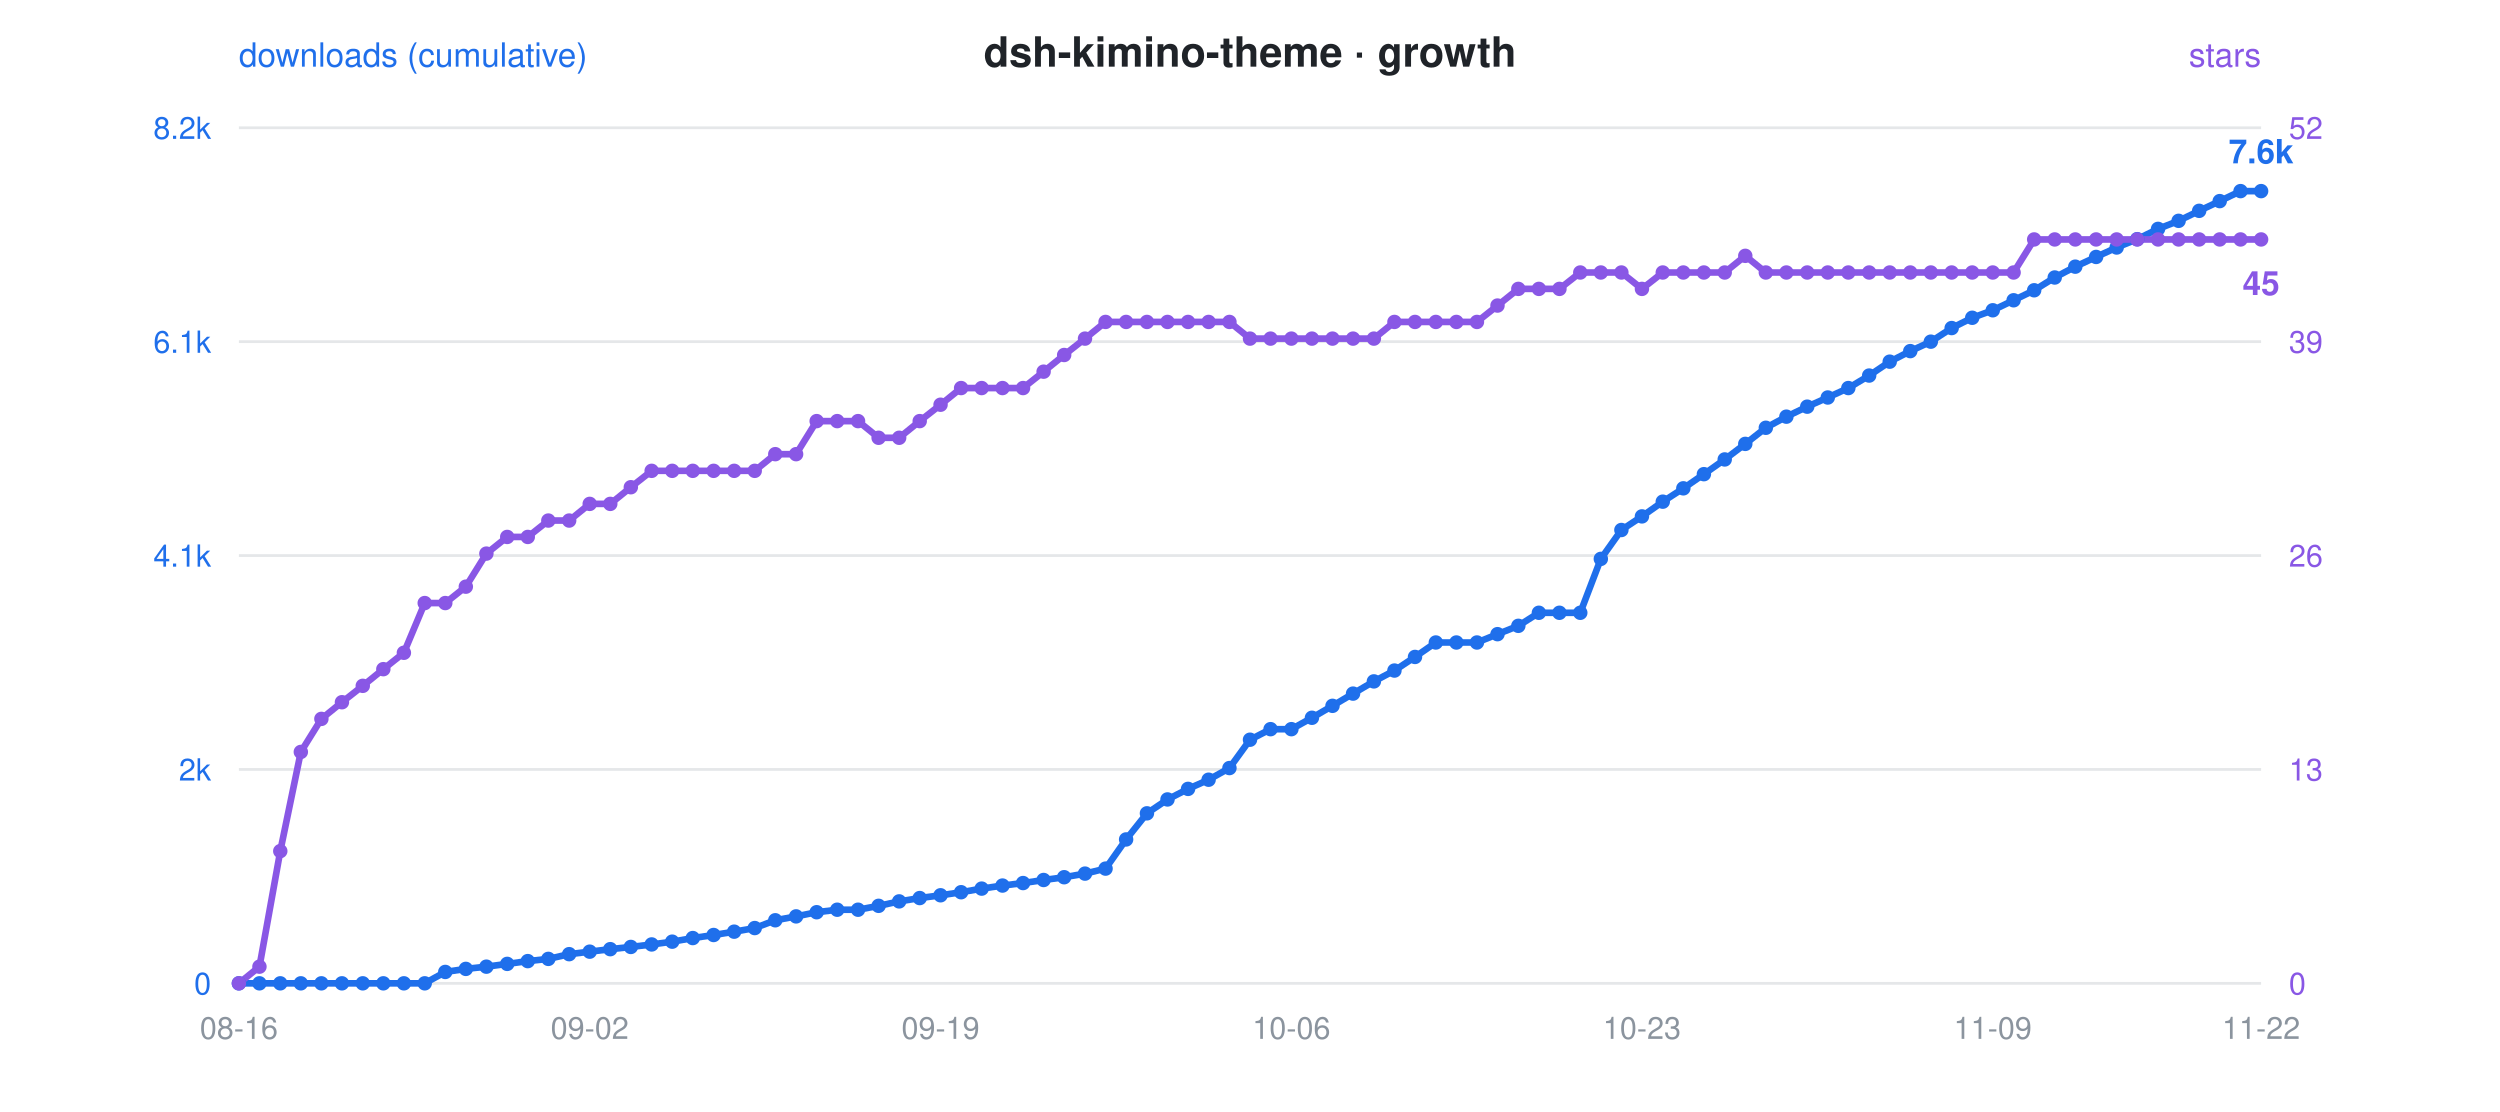
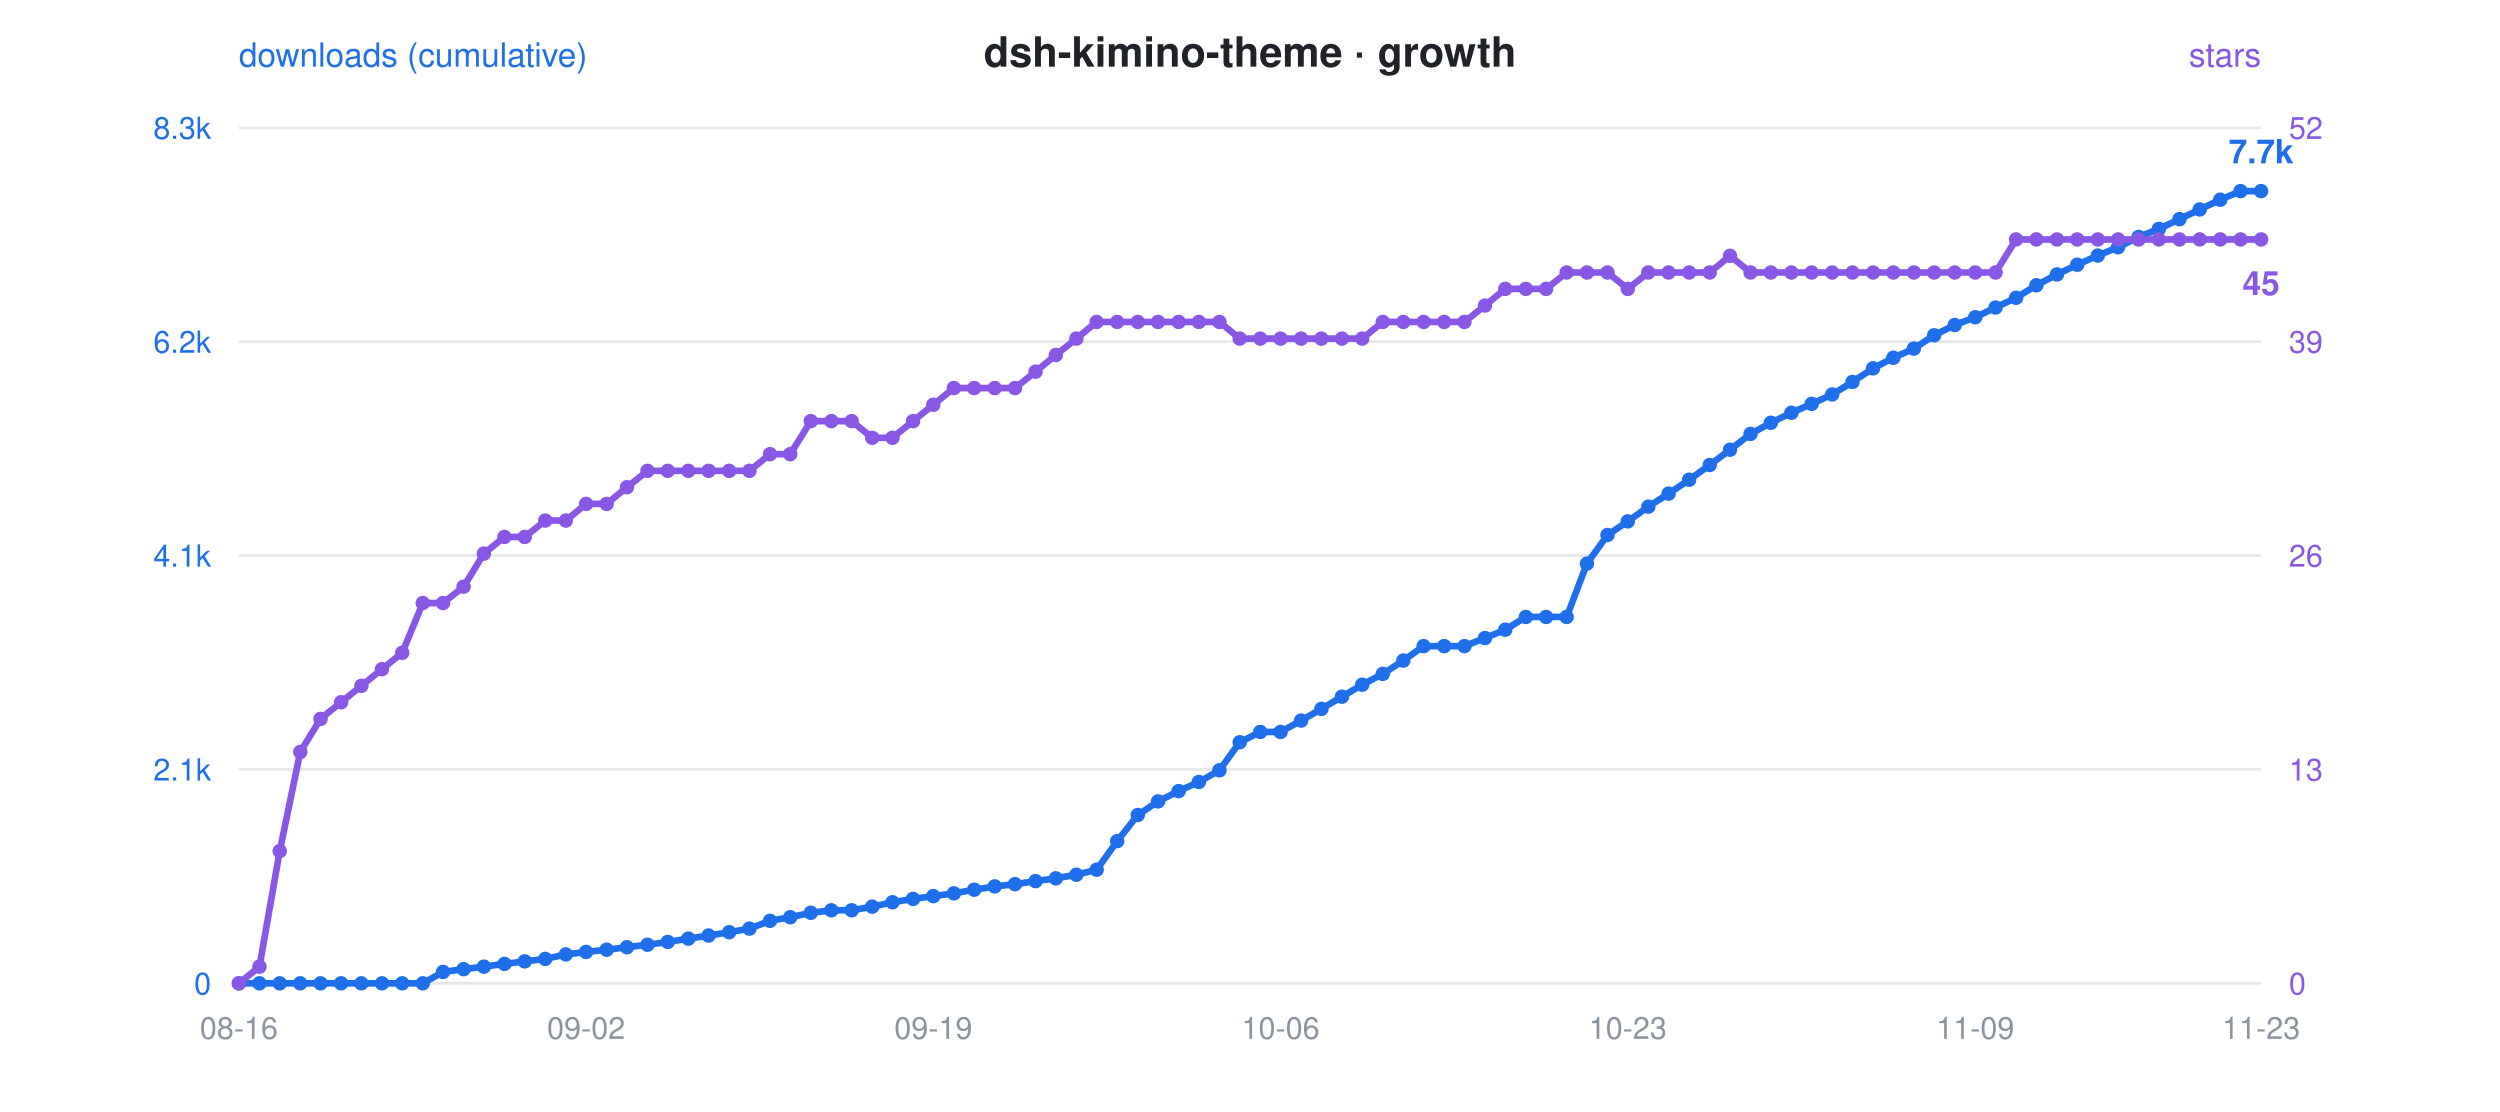
<svg xmlns="http://www.w3.org/2000/svg" viewBox="0 0 900 400" font-family="-apple-system,Segoe UI,Helvetica,Arial,sans-serif">
  <rect width="900" height="400" fill="rgba(0,0,0,0)" rx="12" />
  <text x="450" y="24" text-anchor="middle" font-size="15" font-weight="600" fill="#1f2328">dsh-kimino-theme · growth</text>
  <circle cx="300" cy="24" r="0" />
  <text x="86" y="24" font-size="12" fill="#1f6feb">downloads (cumulative)</text>
  <text x="814" y="24" text-anchor="end" font-size="12" fill="#8957e5">stars</text>
  <line x1="86" y1="46" x2="814" y2="46" stroke="#8b949e" stroke-opacity="0.22" stroke-width="1" />
-   <text x="76" y="50" text-anchor="end" font-size="11" fill="#1f6feb">8.2k</text>
+   <text x="76" y="50" text-anchor="end" font-size="11" fill="#1f6feb">8.3k</text>
  <text x="824" y="50" text-anchor="start" font-size="11" fill="#8957e5">52</text>
  <line x1="86" y1="123" x2="814" y2="123" stroke="#8b949e" stroke-opacity="0.22" stroke-width="1" />
-   <text x="76" y="127" text-anchor="end" font-size="11" fill="#1f6feb">6.1k</text>
+   <text x="76" y="127" text-anchor="end" font-size="11" fill="#1f6feb">6.2k</text>
  <text x="824" y="127" text-anchor="start" font-size="11" fill="#8957e5">39</text>
  <line x1="86" y1="200" x2="814" y2="200" stroke="#8b949e" stroke-opacity="0.22" stroke-width="1" />
  <text x="76" y="204" text-anchor="end" font-size="11" fill="#1f6feb">4.1k</text>
  <text x="824" y="204" text-anchor="start" font-size="11" fill="#8957e5">26</text>
  <line x1="86" y1="277" x2="814" y2="277" stroke="#8b949e" stroke-opacity="0.22" stroke-width="1" />
-   <text x="76" y="281" text-anchor="end" font-size="11" fill="#1f6feb">2k</text>
+   <text x="76" y="281" text-anchor="end" font-size="11" fill="#1f6feb">2.1k</text>
  <text x="824" y="281" text-anchor="start" font-size="11" fill="#8957e5">13</text>
  <line x1="86" y1="354" x2="814" y2="354" stroke="#8b949e" stroke-opacity="0.22" stroke-width="1" />
  <text x="76" y="358" text-anchor="end" font-size="11" fill="#1f6feb">0</text>
  <text x="824" y="358" text-anchor="start" font-size="11" fill="#8957e5">0</text>
  <text x="86.0" y="374" text-anchor="middle" font-size="11" fill="#8b949e">08-16</text>
-   <text x="212.3" y="374" text-anchor="middle" font-size="11" fill="#8b949e">09-02</text>
-   <text x="338.6" y="374" text-anchor="middle" font-size="11" fill="#8b949e">09-19</text>
-   <text x="464.9" y="374" text-anchor="middle" font-size="11" fill="#8b949e">10-06</text>
-   <text x="591.1" y="374" text-anchor="middle" font-size="11" fill="#8b949e">10-23</text>
-   <text x="717.4" y="374" text-anchor="middle" font-size="11" fill="#8b949e">11-09</text>
-   <text x="814.0" y="374" text-anchor="middle" font-size="11" fill="#8b949e">11-22</text>
-   <polyline points="86.0,354.0 93.4,354.0 100.9,354.0 108.3,354.0 115.7,354.0 123.1,354.0 130.6,354.0 138.0,354.0 145.4,354.0 152.9,354.0 160.3,349.9 167.7,348.8 175.1,348.0 182.6,347.0 190.0,346.0 197.4,345.2 204.9,343.5 212.3,342.6 219.7,341.7 227.1,340.9 234.6,340.0 242.0,339.0 249.4,337.7 256.9,336.6 264.3,335.4 271.7,334.1 279.1,331.3 286.6,329.9 294.0,328.4 301.4,327.5 308.9,327.5 316.3,326.1 323.7,324.5 331.1,323.3 338.6,322.3 346.0,321.2 353.4,319.9 360.9,318.8 368.3,317.9 375.7,316.8 383.1,315.8 390.6,314.5 398.0,312.7 405.4,302.2 412.9,292.8 420.3,287.8 427.7,284.0 435.1,280.7 442.6,276.5 450.0,266.3 457.4,262.5 464.9,262.5 472.3,258.4 479.7,254.1 487.1,249.7 494.6,245.3 502.0,241.4 509.4,236.5 516.9,231.3 524.3,231.3 531.7,231.3 539.1,228.3 546.6,225.3 554.0,220.6 561.4,220.6 568.9,220.6 576.3,201.2 583.7,190.8 591.1,185.9 598.6,180.6 606.0,175.8 613.4,170.7 620.9,165.4 628.3,159.8 635.7,154.0 643.1,150.0 650.6,146.4 658.0,143.1 665.4,139.7 672.9,135.2 680.3,130.2 687.7,126.4 695.1,123.0 702.6,118.1 710.0,114.4 717.4,111.7 724.9,108.1 732.3,104.5 739.7,99.9 747.1,96.0 754.6,92.5 762.0,89.1 769.4,86.1 776.9,82.4 784.3,79.5 791.7,75.9 799.1,72.4 806.6,68.8 814.0,68.8" fill="none" stroke="#1f6feb" stroke-width="2.4" stroke-linejoin="round" stroke-linecap="round" />
-   <polyline points="86.0,354.0 93.4,348.0 100.9,306.4 108.3,270.7 115.7,258.8 123.1,252.8 130.6,246.9 138.0,240.9 145.4,235.0 152.9,217.1 160.3,217.1 167.7,211.2 175.1,199.3 182.6,193.3 190.0,193.3 197.4,187.4 204.9,187.4 212.3,181.4 219.7,181.4 227.1,175.4 234.6,169.5 242.0,169.5 249.4,169.5 256.9,169.5 264.3,169.5 271.7,169.5 279.1,163.5 286.6,163.5 294.0,151.6 301.4,151.6 308.9,151.6 316.3,157.6 323.7,157.6 331.1,151.6 338.6,145.7 346.0,139.7 353.4,139.7 360.9,139.7 368.3,139.7 375.7,133.8 383.1,127.8 390.6,121.9 398.0,115.9 405.4,115.9 412.9,115.9 420.3,115.9 427.7,115.9 435.1,115.9 442.6,115.9 450.0,121.9 457.4,121.9 464.9,121.9 472.3,121.9 479.7,121.9 487.1,121.9 494.6,121.9 502.0,115.9 509.4,115.9 516.9,115.9 524.3,115.9 531.7,115.9 539.1,110.0 546.6,104.0 554.0,104.0 561.4,104.0 568.9,98.1 576.3,98.1 583.7,98.1 591.1,104.0 598.6,98.1 606.0,98.1 613.4,98.1 620.9,98.1 628.3,92.1 635.7,98.1 643.1,98.1 650.6,98.1 658.0,98.1 665.4,98.1 672.9,98.1 680.3,98.1 687.7,98.1 695.1,98.1 702.6,98.1 710.0,98.1 717.4,98.1 724.9,98.1 732.3,86.2 739.7,86.2 747.1,86.2 754.6,86.2 762.0,86.2 769.4,86.2 776.9,86.2 784.3,86.2 791.7,86.2 799.1,86.2 806.6,86.2 814.0,86.2" fill="none" stroke="#8957e5" stroke-width="2.4" stroke-linejoin="round" stroke-linecap="round" stroke-dasharray="1 0" />
+   <text x="211.0" y="374" text-anchor="middle" font-size="11" fill="#8b949e">09-02</text>
+   <text x="336.0" y="374" text-anchor="middle" font-size="11" fill="#8b949e">09-19</text>
+   <text x="461.0" y="374" text-anchor="middle" font-size="11" fill="#8b949e">10-06</text>
+   <text x="586.0" y="374" text-anchor="middle" font-size="11" fill="#8b949e">10-23</text>
+   <text x="711.1" y="374" text-anchor="middle" font-size="11" fill="#8b949e">11-09</text>
+   <text x="814.0" y="374" text-anchor="middle" font-size="11" fill="#8b949e">11-23</text>
+   <polyline points="86.0,354.0 93.4,354.0 100.7,354.0 108.1,354.0 115.4,354.0 122.8,354.0 130.1,354.0 137.5,354.0 144.8,354.0 152.2,354.0 159.5,349.9 166.9,348.9 174.2,348.0 181.6,347.0 188.9,346.1 196.3,345.2 203.7,343.6 211.0,342.7 218.4,341.9 225.7,341.0 233.1,340.1 240.4,339.1 247.8,337.9 255.1,336.8 262.5,335.6 269.8,334.3 277.2,331.5 284.5,330.2 291.9,328.6 299.3,327.7 306.6,327.7 314.0,326.4 321.3,324.8 328.7,323.6 336.0,322.6 343.4,321.6 350.7,320.3 358.1,319.1 365.4,318.3 372.8,317.2 380.1,316.2 387.5,314.9 394.8,313.1 402.2,302.8 409.6,293.4 416.9,288.5 424.3,284.8 431.6,281.5 439.0,277.3 446.3,267.2 453.7,263.5 461.0,263.5 468.4,259.4 475.7,255.2 483.1,250.8 490.4,246.5 497.8,242.6 505.2,237.8 512.5,232.6 519.9,232.6 527.2,232.6 534.6,229.7 541.9,226.7 549.3,222.1 556.6,222.1 564.0,222.1 571.3,202.9 578.7,192.6 586.0,187.7 593.4,182.4 600.7,177.7 608.1,172.7 615.5,167.4 622.8,161.9 630.2,156.2 637.5,152.2 644.9,148.6 652.2,145.4 659.6,142.0 666.9,137.5 674.3,132.6 681.6,128.8 689.0,125.5 696.3,120.7 703.7,117.0 711.1,114.2 718.4,110.7 725.8,107.2 733.1,102.7 740.5,98.8 747.8,95.3 755.2,92.0 762.5,89.0 769.9,85.3 777.2,82.4 784.6,78.9 791.9,75.4 799.3,71.9 806.6,68.8 814.0,68.8" fill="none" stroke="#1f6feb" stroke-width="2.4" stroke-linejoin="round" stroke-linecap="round" />
+   <polyline points="86.0,354.0 93.4,348.0 100.7,306.4 108.1,270.7 115.4,258.8 122.8,252.8 130.1,246.9 137.5,240.9 144.8,235.0 152.2,217.1 159.5,217.1 166.9,211.2 174.2,199.3 181.6,193.3 188.9,193.3 196.3,187.4 203.7,187.4 211.0,181.4 218.4,181.4 225.7,175.4 233.1,169.5 240.4,169.5 247.8,169.5 255.1,169.5 262.5,169.5 269.8,169.5 277.2,163.5 284.5,163.5 291.9,151.6 299.3,151.6 306.6,151.6 314.0,157.6 321.3,157.6 328.7,151.6 336.0,145.7 343.4,139.7 350.7,139.7 358.1,139.7 365.4,139.7 372.8,133.8 380.1,127.8 387.5,121.9 394.8,115.9 402.2,115.9 409.6,115.9 416.9,115.9 424.3,115.9 431.6,115.9 439.0,115.9 446.3,121.9 453.7,121.9 461.0,121.9 468.4,121.9 475.7,121.9 483.1,121.9 490.4,121.9 497.8,115.9 505.2,115.9 512.5,115.9 519.9,115.9 527.2,115.9 534.6,110.0 541.9,104.0 549.3,104.0 556.6,104.0 564.0,98.1 571.3,98.1 578.7,98.1 586.0,104.0 593.4,98.1 600.7,98.1 608.1,98.1 615.5,98.1 622.8,92.1 630.2,98.1 637.5,98.1 644.9,98.1 652.2,98.1 659.6,98.1 666.9,98.1 674.3,98.1 681.6,98.1 689.0,98.1 696.3,98.1 703.7,98.1 711.1,98.1 718.4,98.1 725.8,86.2 733.1,86.2 740.5,86.2 747.8,86.2 755.2,86.2 762.5,86.2 769.9,86.2 777.2,86.2 784.6,86.2 791.9,86.2 799.3,86.2 806.6,86.2 814.0,86.2" fill="none" stroke="#8957e5" stroke-width="2.4" stroke-linejoin="round" stroke-linecap="round" stroke-dasharray="1 0" />
  <circle cx="86.0" cy="354.0" r="2.6" fill="#1f6feb" />
  <circle cx="86.0" cy="354.0" r="2.6" fill="#8957e5" />
  <circle cx="93.4" cy="354.0" r="2.6" fill="#1f6feb" />
  <circle cx="93.4" cy="348.0" r="2.6" fill="#8957e5" />
-   <circle cx="100.9" cy="354.0" r="2.6" fill="#1f6feb" />
-   <circle cx="100.9" cy="306.4" r="2.6" fill="#8957e5" />
-   <circle cx="108.3" cy="354.0" r="2.6" fill="#1f6feb" />
-   <circle cx="108.3" cy="270.7" r="2.6" fill="#8957e5" />
-   <circle cx="115.7" cy="354.0" r="2.6" fill="#1f6feb" />
-   <circle cx="115.7" cy="258.8" r="2.6" fill="#8957e5" />
-   <circle cx="123.1" cy="354.0" r="2.6" fill="#1f6feb" />
-   <circle cx="123.1" cy="252.8" r="2.6" fill="#8957e5" />
-   <circle cx="130.6" cy="354.0" r="2.6" fill="#1f6feb" />
-   <circle cx="130.6" cy="246.9" r="2.6" fill="#8957e5" />
-   <circle cx="138.0" cy="354.0" r="2.6" fill="#1f6feb" />
-   <circle cx="138.0" cy="240.9" r="2.6" fill="#8957e5" />
-   <circle cx="145.4" cy="354.0" r="2.6" fill="#1f6feb" />
-   <circle cx="145.4" cy="235.0" r="2.6" fill="#8957e5" />
-   <circle cx="152.9" cy="354.0" r="2.6" fill="#1f6feb" />
-   <circle cx="152.9" cy="217.1" r="2.6" fill="#8957e5" />
-   <circle cx="160.3" cy="349.9" r="2.6" fill="#1f6feb" />
-   <circle cx="160.3" cy="217.1" r="2.6" fill="#8957e5" />
-   <circle cx="167.7" cy="348.8" r="2.6" fill="#1f6feb" />
-   <circle cx="167.7" cy="211.2" r="2.6" fill="#8957e5" />
-   <circle cx="175.1" cy="348.0" r="2.6" fill="#1f6feb" />
-   <circle cx="175.1" cy="199.3" r="2.6" fill="#8957e5" />
-   <circle cx="182.6" cy="347.0" r="2.6" fill="#1f6feb" />
-   <circle cx="182.6" cy="193.3" r="2.6" fill="#8957e5" />
-   <circle cx="190.0" cy="346.0" r="2.6" fill="#1f6feb" />
-   <circle cx="190.0" cy="193.3" r="2.6" fill="#8957e5" />
-   <circle cx="197.4" cy="345.2" r="2.6" fill="#1f6feb" />
-   <circle cx="197.4" cy="187.4" r="2.6" fill="#8957e5" />
-   <circle cx="204.9" cy="343.5" r="2.6" fill="#1f6feb" />
-   <circle cx="204.9" cy="187.4" r="2.6" fill="#8957e5" />
-   <circle cx="212.3" cy="342.6" r="2.6" fill="#1f6feb" />
-   <circle cx="212.3" cy="181.4" r="2.6" fill="#8957e5" />
-   <circle cx="219.7" cy="341.7" r="2.6" fill="#1f6feb" />
-   <circle cx="219.7" cy="181.4" r="2.6" fill="#8957e5" />
-   <circle cx="227.1" cy="340.9" r="2.6" fill="#1f6feb" />
-   <circle cx="227.1" cy="175.4" r="2.6" fill="#8957e5" />
-   <circle cx="234.6" cy="340.0" r="2.6" fill="#1f6feb" />
-   <circle cx="234.6" cy="169.5" r="2.6" fill="#8957e5" />
-   <circle cx="242.0" cy="339.0" r="2.6" fill="#1f6feb" />
-   <circle cx="242.0" cy="169.5" r="2.6" fill="#8957e5" />
-   <circle cx="249.4" cy="337.7" r="2.6" fill="#1f6feb" />
-   <circle cx="249.4" cy="169.5" r="2.6" fill="#8957e5" />
-   <circle cx="256.9" cy="336.6" r="2.6" fill="#1f6feb" />
-   <circle cx="256.9" cy="169.5" r="2.6" fill="#8957e5" />
-   <circle cx="264.3" cy="335.4" r="2.6" fill="#1f6feb" />
-   <circle cx="264.3" cy="169.5" r="2.6" fill="#8957e5" />
-   <circle cx="271.7" cy="334.1" r="2.6" fill="#1f6feb" />
-   <circle cx="271.7" cy="169.5" r="2.6" fill="#8957e5" />
-   <circle cx="279.1" cy="331.3" r="2.6" fill="#1f6feb" />
-   <circle cx="279.1" cy="163.5" r="2.6" fill="#8957e5" />
-   <circle cx="286.6" cy="329.9" r="2.6" fill="#1f6feb" />
-   <circle cx="286.6" cy="163.5" r="2.6" fill="#8957e5" />
-   <circle cx="294.0" cy="328.4" r="2.6" fill="#1f6feb" />
-   <circle cx="294.0" cy="151.6" r="2.6" fill="#8957e5" />
-   <circle cx="301.4" cy="327.5" r="2.6" fill="#1f6feb" />
-   <circle cx="301.4" cy="151.6" r="2.6" fill="#8957e5" />
-   <circle cx="308.9" cy="327.5" r="2.6" fill="#1f6feb" />
-   <circle cx="308.9" cy="151.6" r="2.6" fill="#8957e5" />
-   <circle cx="316.3" cy="326.1" r="2.6" fill="#1f6feb" />
-   <circle cx="316.3" cy="157.6" r="2.6" fill="#8957e5" />
-   <circle cx="323.7" cy="324.5" r="2.6" fill="#1f6feb" />
-   <circle cx="323.7" cy="157.6" r="2.6" fill="#8957e5" />
-   <circle cx="331.1" cy="323.3" r="2.6" fill="#1f6feb" />
-   <circle cx="331.1" cy="151.6" r="2.6" fill="#8957e5" />
-   <circle cx="338.6" cy="322.3" r="2.6" fill="#1f6feb" />
-   <circle cx="338.6" cy="145.7" r="2.6" fill="#8957e5" />
-   <circle cx="346.0" cy="321.2" r="2.6" fill="#1f6feb" />
-   <circle cx="346.0" cy="139.7" r="2.6" fill="#8957e5" />
-   <circle cx="353.4" cy="319.9" r="2.6" fill="#1f6feb" />
-   <circle cx="353.4" cy="139.7" r="2.6" fill="#8957e5" />
-   <circle cx="360.9" cy="318.8" r="2.6" fill="#1f6feb" />
-   <circle cx="360.9" cy="139.7" r="2.6" fill="#8957e5" />
-   <circle cx="368.3" cy="317.9" r="2.6" fill="#1f6feb" />
-   <circle cx="368.3" cy="139.7" r="2.6" fill="#8957e5" />
-   <circle cx="375.7" cy="316.8" r="2.6" fill="#1f6feb" />
-   <circle cx="375.7" cy="133.8" r="2.6" fill="#8957e5" />
-   <circle cx="383.1" cy="315.8" r="2.6" fill="#1f6feb" />
-   <circle cx="383.1" cy="127.8" r="2.6" fill="#8957e5" />
-   <circle cx="390.6" cy="314.5" r="2.6" fill="#1f6feb" />
-   <circle cx="390.6" cy="121.9" r="2.6" fill="#8957e5" />
-   <circle cx="398.0" cy="312.7" r="2.6" fill="#1f6feb" />
-   <circle cx="398.0" cy="115.9" r="2.6" fill="#8957e5" />
-   <circle cx="405.4" cy="302.2" r="2.6" fill="#1f6feb" />
-   <circle cx="405.4" cy="115.9" r="2.6" fill="#8957e5" />
-   <circle cx="412.9" cy="292.8" r="2.6" fill="#1f6feb" />
-   <circle cx="412.9" cy="115.9" r="2.6" fill="#8957e5" />
-   <circle cx="420.3" cy="287.8" r="2.6" fill="#1f6feb" />
-   <circle cx="420.3" cy="115.9" r="2.6" fill="#8957e5" />
-   <circle cx="427.7" cy="284.0" r="2.6" fill="#1f6feb" />
-   <circle cx="427.7" cy="115.9" r="2.6" fill="#8957e5" />
-   <circle cx="435.1" cy="280.7" r="2.6" fill="#1f6feb" />
-   <circle cx="435.1" cy="115.9" r="2.6" fill="#8957e5" />
-   <circle cx="442.6" cy="276.5" r="2.6" fill="#1f6feb" />
-   <circle cx="442.6" cy="115.9" r="2.6" fill="#8957e5" />
-   <circle cx="450.0" cy="266.3" r="2.6" fill="#1f6feb" />
-   <circle cx="450.0" cy="121.9" r="2.6" fill="#8957e5" />
-   <circle cx="457.4" cy="262.5" r="2.6" fill="#1f6feb" />
-   <circle cx="457.4" cy="121.9" r="2.6" fill="#8957e5" />
-   <circle cx="464.9" cy="262.5" r="2.6" fill="#1f6feb" />
-   <circle cx="464.9" cy="121.9" r="2.6" fill="#8957e5" />
-   <circle cx="472.3" cy="258.4" r="2.6" fill="#1f6feb" />
-   <circle cx="472.3" cy="121.9" r="2.6" fill="#8957e5" />
-   <circle cx="479.7" cy="254.1" r="2.6" fill="#1f6feb" />
-   <circle cx="479.7" cy="121.9" r="2.6" fill="#8957e5" />
-   <circle cx="487.1" cy="249.7" r="2.6" fill="#1f6feb" />
-   <circle cx="487.1" cy="121.9" r="2.6" fill="#8957e5" />
-   <circle cx="494.6" cy="245.3" r="2.6" fill="#1f6feb" />
-   <circle cx="494.6" cy="121.9" r="2.6" fill="#8957e5" />
-   <circle cx="502.0" cy="241.4" r="2.6" fill="#1f6feb" />
-   <circle cx="502.0" cy="115.9" r="2.6" fill="#8957e5" />
-   <circle cx="509.4" cy="236.5" r="2.6" fill="#1f6feb" />
-   <circle cx="509.4" cy="115.9" r="2.6" fill="#8957e5" />
-   <circle cx="516.9" cy="231.3" r="2.6" fill="#1f6feb" />
-   <circle cx="516.9" cy="115.9" r="2.6" fill="#8957e5" />
-   <circle cx="524.3" cy="231.3" r="2.6" fill="#1f6feb" />
-   <circle cx="524.3" cy="115.9" r="2.6" fill="#8957e5" />
-   <circle cx="531.7" cy="231.3" r="2.6" fill="#1f6feb" />
-   <circle cx="531.7" cy="115.9" r="2.6" fill="#8957e5" />
-   <circle cx="539.1" cy="228.3" r="2.6" fill="#1f6feb" />
-   <circle cx="539.1" cy="110.0" r="2.6" fill="#8957e5" />
-   <circle cx="546.6" cy="225.3" r="2.6" fill="#1f6feb" />
-   <circle cx="546.6" cy="104.0" r="2.6" fill="#8957e5" />
-   <circle cx="554.0" cy="220.6" r="2.6" fill="#1f6feb" />
-   <circle cx="554.0" cy="104.0" r="2.6" fill="#8957e5" />
-   <circle cx="561.4" cy="220.6" r="2.6" fill="#1f6feb" />
-   <circle cx="561.4" cy="104.0" r="2.6" fill="#8957e5" />
-   <circle cx="568.9" cy="220.6" r="2.6" fill="#1f6feb" />
-   <circle cx="568.9" cy="98.1" r="2.6" fill="#8957e5" />
-   <circle cx="576.3" cy="201.2" r="2.6" fill="#1f6feb" />
-   <circle cx="576.3" cy="98.1" r="2.6" fill="#8957e5" />
-   <circle cx="583.7" cy="190.8" r="2.6" fill="#1f6feb" />
-   <circle cx="583.7" cy="98.1" r="2.6" fill="#8957e5" />
-   <circle cx="591.1" cy="185.9" r="2.6" fill="#1f6feb" />
-   <circle cx="591.1" cy="104.0" r="2.6" fill="#8957e5" />
-   <circle cx="598.6" cy="180.6" r="2.6" fill="#1f6feb" />
-   <circle cx="598.6" cy="98.1" r="2.6" fill="#8957e5" />
-   <circle cx="606.0" cy="175.8" r="2.6" fill="#1f6feb" />
-   <circle cx="606.0" cy="98.1" r="2.6" fill="#8957e5" />
-   <circle cx="613.4" cy="170.7" r="2.6" fill="#1f6feb" />
-   <circle cx="613.4" cy="98.1" r="2.6" fill="#8957e5" />
-   <circle cx="620.9" cy="165.4" r="2.6" fill="#1f6feb" />
-   <circle cx="620.9" cy="98.1" r="2.6" fill="#8957e5" />
-   <circle cx="628.3" cy="159.8" r="2.6" fill="#1f6feb" />
-   <circle cx="628.3" cy="92.1" r="2.6" fill="#8957e5" />
-   <circle cx="635.7" cy="154.0" r="2.6" fill="#1f6feb" />
-   <circle cx="635.7" cy="98.1" r="2.6" fill="#8957e5" />
-   <circle cx="643.1" cy="150.0" r="2.6" fill="#1f6feb" />
-   <circle cx="643.1" cy="98.1" r="2.6" fill="#8957e5" />
-   <circle cx="650.6" cy="146.4" r="2.6" fill="#1f6feb" />
-   <circle cx="650.6" cy="98.1" r="2.6" fill="#8957e5" />
-   <circle cx="658.0" cy="143.1" r="2.6" fill="#1f6feb" />
-   <circle cx="658.0" cy="98.1" r="2.6" fill="#8957e5" />
-   <circle cx="665.4" cy="139.7" r="2.6" fill="#1f6feb" />
-   <circle cx="665.4" cy="98.1" r="2.6" fill="#8957e5" />
-   <circle cx="672.9" cy="135.2" r="2.6" fill="#1f6feb" />
-   <circle cx="672.9" cy="98.1" r="2.6" fill="#8957e5" />
-   <circle cx="680.3" cy="130.2" r="2.6" fill="#1f6feb" />
-   <circle cx="680.3" cy="98.1" r="2.6" fill="#8957e5" />
-   <circle cx="687.7" cy="126.4" r="2.6" fill="#1f6feb" />
-   <circle cx="687.7" cy="98.1" r="2.6" fill="#8957e5" />
-   <circle cx="695.1" cy="123.0" r="2.6" fill="#1f6feb" />
-   <circle cx="695.1" cy="98.1" r="2.6" fill="#8957e5" />
-   <circle cx="702.6" cy="118.1" r="2.6" fill="#1f6feb" />
-   <circle cx="702.6" cy="98.1" r="2.6" fill="#8957e5" />
-   <circle cx="710.0" cy="114.4" r="2.6" fill="#1f6feb" />
-   <circle cx="710.0" cy="98.1" r="2.6" fill="#8957e5" />
-   <circle cx="717.4" cy="111.7" r="2.6" fill="#1f6feb" />
-   <circle cx="717.4" cy="98.1" r="2.6" fill="#8957e5" />
-   <circle cx="724.9" cy="108.1" r="2.6" fill="#1f6feb" />
-   <circle cx="724.9" cy="98.1" r="2.6" fill="#8957e5" />
-   <circle cx="732.3" cy="104.5" r="2.6" fill="#1f6feb" />
-   <circle cx="732.3" cy="86.2" r="2.6" fill="#8957e5" />
-   <circle cx="739.7" cy="99.9" r="2.6" fill="#1f6feb" />
-   <circle cx="739.7" cy="86.2" r="2.6" fill="#8957e5" />
-   <circle cx="747.1" cy="96.0" r="2.6" fill="#1f6feb" />
-   <circle cx="747.1" cy="86.2" r="2.6" fill="#8957e5" />
-   <circle cx="754.6" cy="92.5" r="2.6" fill="#1f6feb" />
-   <circle cx="754.6" cy="86.2" r="2.6" fill="#8957e5" />
-   <circle cx="762.0" cy="89.1" r="2.6" fill="#1f6feb" />
-   <circle cx="762.0" cy="86.2" r="2.6" fill="#8957e5" />
-   <circle cx="769.4" cy="86.1" r="2.6" fill="#1f6feb" />
-   <circle cx="769.4" cy="86.2" r="2.6" fill="#8957e5" />
-   <circle cx="776.9" cy="82.4" r="2.6" fill="#1f6feb" />
-   <circle cx="776.9" cy="86.2" r="2.6" fill="#8957e5" />
-   <circle cx="784.3" cy="79.5" r="2.6" fill="#1f6feb" />
-   <circle cx="784.3" cy="86.2" r="2.6" fill="#8957e5" />
-   <circle cx="791.7" cy="75.9" r="2.6" fill="#1f6feb" />
-   <circle cx="791.7" cy="86.2" r="2.6" fill="#8957e5" />
-   <circle cx="799.1" cy="72.4" r="2.6" fill="#1f6feb" />
-   <circle cx="799.1" cy="86.2" r="2.6" fill="#8957e5" />
+   <circle cx="100.7" cy="354.0" r="2.6" fill="#1f6feb" />
+   <circle cx="100.7" cy="306.4" r="2.6" fill="#8957e5" />
+   <circle cx="108.1" cy="354.0" r="2.6" fill="#1f6feb" />
+   <circle cx="108.1" cy="270.7" r="2.6" fill="#8957e5" />
+   <circle cx="115.4" cy="354.0" r="2.6" fill="#1f6feb" />
+   <circle cx="115.4" cy="258.8" r="2.6" fill="#8957e5" />
+   <circle cx="122.8" cy="354.0" r="2.6" fill="#1f6feb" />
+   <circle cx="122.8" cy="252.8" r="2.6" fill="#8957e5" />
+   <circle cx="130.1" cy="354.0" r="2.6" fill="#1f6feb" />
+   <circle cx="130.1" cy="246.9" r="2.6" fill="#8957e5" />
+   <circle cx="137.5" cy="354.0" r="2.6" fill="#1f6feb" />
+   <circle cx="137.5" cy="240.9" r="2.6" fill="#8957e5" />
+   <circle cx="144.8" cy="354.0" r="2.6" fill="#1f6feb" />
+   <circle cx="144.8" cy="235.0" r="2.6" fill="#8957e5" />
+   <circle cx="152.2" cy="354.0" r="2.6" fill="#1f6feb" />
+   <circle cx="152.2" cy="217.1" r="2.6" fill="#8957e5" />
+   <circle cx="159.5" cy="349.9" r="2.6" fill="#1f6feb" />
+   <circle cx="159.5" cy="217.1" r="2.6" fill="#8957e5" />
+   <circle cx="166.9" cy="348.9" r="2.6" fill="#1f6feb" />
+   <circle cx="166.9" cy="211.2" r="2.6" fill="#8957e5" />
+   <circle cx="174.2" cy="348.0" r="2.6" fill="#1f6feb" />
+   <circle cx="174.2" cy="199.3" r="2.6" fill="#8957e5" />
+   <circle cx="181.6" cy="347.0" r="2.6" fill="#1f6feb" />
+   <circle cx="181.6" cy="193.3" r="2.6" fill="#8957e5" />
+   <circle cx="188.9" cy="346.1" r="2.6" fill="#1f6feb" />
+   <circle cx="188.9" cy="193.3" r="2.6" fill="#8957e5" />
+   <circle cx="196.3" cy="345.2" r="2.6" fill="#1f6feb" />
+   <circle cx="196.3" cy="187.4" r="2.6" fill="#8957e5" />
+   <circle cx="203.7" cy="343.6" r="2.6" fill="#1f6feb" />
+   <circle cx="203.7" cy="187.4" r="2.6" fill="#8957e5" />
+   <circle cx="211.0" cy="342.7" r="2.6" fill="#1f6feb" />
+   <circle cx="211.0" cy="181.4" r="2.6" fill="#8957e5" />
+   <circle cx="218.4" cy="341.9" r="2.6" fill="#1f6feb" />
+   <circle cx="218.4" cy="181.4" r="2.6" fill="#8957e5" />
+   <circle cx="225.7" cy="341.0" r="2.6" fill="#1f6feb" />
+   <circle cx="225.7" cy="175.4" r="2.6" fill="#8957e5" />
+   <circle cx="233.1" cy="340.1" r="2.6" fill="#1f6feb" />
+   <circle cx="233.1" cy="169.5" r="2.6" fill="#8957e5" />
+   <circle cx="240.4" cy="339.1" r="2.6" fill="#1f6feb" />
+   <circle cx="240.4" cy="169.5" r="2.6" fill="#8957e5" />
+   <circle cx="247.8" cy="337.9" r="2.6" fill="#1f6feb" />
+   <circle cx="247.8" cy="169.5" r="2.6" fill="#8957e5" />
+   <circle cx="255.1" cy="336.8" r="2.6" fill="#1f6feb" />
+   <circle cx="255.1" cy="169.5" r="2.6" fill="#8957e5" />
+   <circle cx="262.5" cy="335.6" r="2.6" fill="#1f6feb" />
+   <circle cx="262.5" cy="169.5" r="2.6" fill="#8957e5" />
+   <circle cx="269.8" cy="334.3" r="2.6" fill="#1f6feb" />
+   <circle cx="269.8" cy="169.5" r="2.6" fill="#8957e5" />
+   <circle cx="277.2" cy="331.5" r="2.6" fill="#1f6feb" />
+   <circle cx="277.2" cy="163.5" r="2.6" fill="#8957e5" />
+   <circle cx="284.5" cy="330.2" r="2.6" fill="#1f6feb" />
+   <circle cx="284.5" cy="163.5" r="2.6" fill="#8957e5" />
+   <circle cx="291.9" cy="328.6" r="2.6" fill="#1f6feb" />
+   <circle cx="291.9" cy="151.6" r="2.6" fill="#8957e5" />
+   <circle cx="299.3" cy="327.7" r="2.6" fill="#1f6feb" />
+   <circle cx="299.3" cy="151.6" r="2.6" fill="#8957e5" />
+   <circle cx="306.6" cy="327.7" r="2.6" fill="#1f6feb" />
+   <circle cx="306.6" cy="151.6" r="2.6" fill="#8957e5" />
+   <circle cx="314.0" cy="326.4" r="2.6" fill="#1f6feb" />
+   <circle cx="314.0" cy="157.6" r="2.6" fill="#8957e5" />
+   <circle cx="321.3" cy="324.8" r="2.6" fill="#1f6feb" />
+   <circle cx="321.3" cy="157.6" r="2.6" fill="#8957e5" />
+   <circle cx="328.7" cy="323.6" r="2.6" fill="#1f6feb" />
+   <circle cx="328.7" cy="151.6" r="2.6" fill="#8957e5" />
+   <circle cx="336.0" cy="322.6" r="2.6" fill="#1f6feb" />
+   <circle cx="336.0" cy="145.7" r="2.6" fill="#8957e5" />
+   <circle cx="343.4" cy="321.6" r="2.6" fill="#1f6feb" />
+   <circle cx="343.4" cy="139.7" r="2.6" fill="#8957e5" />
+   <circle cx="350.7" cy="320.3" r="2.6" fill="#1f6feb" />
+   <circle cx="350.7" cy="139.7" r="2.6" fill="#8957e5" />
+   <circle cx="358.1" cy="319.1" r="2.6" fill="#1f6feb" />
+   <circle cx="358.1" cy="139.7" r="2.6" fill="#8957e5" />
+   <circle cx="365.4" cy="318.3" r="2.6" fill="#1f6feb" />
+   <circle cx="365.4" cy="139.7" r="2.6" fill="#8957e5" />
+   <circle cx="372.8" cy="317.2" r="2.6" fill="#1f6feb" />
+   <circle cx="372.8" cy="133.8" r="2.6" fill="#8957e5" />
+   <circle cx="380.1" cy="316.2" r="2.6" fill="#1f6feb" />
+   <circle cx="380.1" cy="127.8" r="2.6" fill="#8957e5" />
+   <circle cx="387.5" cy="314.9" r="2.6" fill="#1f6feb" />
+   <circle cx="387.5" cy="121.9" r="2.6" fill="#8957e5" />
+   <circle cx="394.8" cy="313.1" r="2.6" fill="#1f6feb" />
+   <circle cx="394.8" cy="115.9" r="2.6" fill="#8957e5" />
+   <circle cx="402.2" cy="302.8" r="2.6" fill="#1f6feb" />
+   <circle cx="402.2" cy="115.9" r="2.6" fill="#8957e5" />
+   <circle cx="409.6" cy="293.4" r="2.6" fill="#1f6feb" />
+   <circle cx="409.6" cy="115.9" r="2.6" fill="#8957e5" />
+   <circle cx="416.9" cy="288.5" r="2.6" fill="#1f6feb" />
+   <circle cx="416.9" cy="115.9" r="2.6" fill="#8957e5" />
+   <circle cx="424.3" cy="284.8" r="2.6" fill="#1f6feb" />
+   <circle cx="424.3" cy="115.9" r="2.6" fill="#8957e5" />
+   <circle cx="431.6" cy="281.5" r="2.6" fill="#1f6feb" />
+   <circle cx="431.6" cy="115.9" r="2.6" fill="#8957e5" />
+   <circle cx="439.0" cy="277.3" r="2.6" fill="#1f6feb" />
+   <circle cx="439.0" cy="115.9" r="2.6" fill="#8957e5" />
+   <circle cx="446.3" cy="267.2" r="2.6" fill="#1f6feb" />
+   <circle cx="446.3" cy="121.9" r="2.6" fill="#8957e5" />
+   <circle cx="453.7" cy="263.5" r="2.6" fill="#1f6feb" />
+   <circle cx="453.7" cy="121.9" r="2.6" fill="#8957e5" />
+   <circle cx="461.0" cy="263.5" r="2.6" fill="#1f6feb" />
+   <circle cx="461.0" cy="121.9" r="2.6" fill="#8957e5" />
+   <circle cx="468.4" cy="259.4" r="2.6" fill="#1f6feb" />
+   <circle cx="468.4" cy="121.9" r="2.6" fill="#8957e5" />
+   <circle cx="475.7" cy="255.2" r="2.6" fill="#1f6feb" />
+   <circle cx="475.7" cy="121.9" r="2.6" fill="#8957e5" />
+   <circle cx="483.1" cy="250.8" r="2.6" fill="#1f6feb" />
+   <circle cx="483.1" cy="121.9" r="2.6" fill="#8957e5" />
+   <circle cx="490.4" cy="246.5" r="2.6" fill="#1f6feb" />
+   <circle cx="490.4" cy="121.9" r="2.6" fill="#8957e5" />
+   <circle cx="497.8" cy="242.6" r="2.6" fill="#1f6feb" />
+   <circle cx="497.8" cy="115.9" r="2.6" fill="#8957e5" />
+   <circle cx="505.2" cy="237.8" r="2.6" fill="#1f6feb" />
+   <circle cx="505.2" cy="115.9" r="2.6" fill="#8957e5" />
+   <circle cx="512.5" cy="232.6" r="2.6" fill="#1f6feb" />
+   <circle cx="512.5" cy="115.9" r="2.6" fill="#8957e5" />
+   <circle cx="519.9" cy="232.6" r="2.6" fill="#1f6feb" />
+   <circle cx="519.9" cy="115.9" r="2.6" fill="#8957e5" />
+   <circle cx="527.2" cy="232.6" r="2.6" fill="#1f6feb" />
+   <circle cx="527.2" cy="115.9" r="2.6" fill="#8957e5" />
+   <circle cx="534.6" cy="229.7" r="2.6" fill="#1f6feb" />
+   <circle cx="534.6" cy="110.0" r="2.6" fill="#8957e5" />
+   <circle cx="541.9" cy="226.7" r="2.6" fill="#1f6feb" />
+   <circle cx="541.9" cy="104.0" r="2.6" fill="#8957e5" />
+   <circle cx="549.3" cy="222.1" r="2.6" fill="#1f6feb" />
+   <circle cx="549.3" cy="104.0" r="2.6" fill="#8957e5" />
+   <circle cx="556.6" cy="222.1" r="2.6" fill="#1f6feb" />
+   <circle cx="556.6" cy="104.0" r="2.6" fill="#8957e5" />
+   <circle cx="564.0" cy="222.1" r="2.6" fill="#1f6feb" />
+   <circle cx="564.0" cy="98.1" r="2.6" fill="#8957e5" />
+   <circle cx="571.3" cy="202.9" r="2.6" fill="#1f6feb" />
+   <circle cx="571.3" cy="98.1" r="2.6" fill="#8957e5" />
+   <circle cx="578.7" cy="192.6" r="2.6" fill="#1f6feb" />
+   <circle cx="578.7" cy="98.1" r="2.6" fill="#8957e5" />
+   <circle cx="586.0" cy="187.7" r="2.6" fill="#1f6feb" />
+   <circle cx="586.0" cy="104.0" r="2.6" fill="#8957e5" />
+   <circle cx="593.4" cy="182.4" r="2.6" fill="#1f6feb" />
+   <circle cx="593.4" cy="98.1" r="2.6" fill="#8957e5" />
+   <circle cx="600.7" cy="177.7" r="2.6" fill="#1f6feb" />
+   <circle cx="600.7" cy="98.1" r="2.6" fill="#8957e5" />
+   <circle cx="608.1" cy="172.7" r="2.6" fill="#1f6feb" />
+   <circle cx="608.1" cy="98.1" r="2.6" fill="#8957e5" />
+   <circle cx="615.5" cy="167.4" r="2.6" fill="#1f6feb" />
+   <circle cx="615.5" cy="98.1" r="2.6" fill="#8957e5" />
+   <circle cx="622.8" cy="161.9" r="2.6" fill="#1f6feb" />
+   <circle cx="622.8" cy="92.1" r="2.6" fill="#8957e5" />
+   <circle cx="630.2" cy="156.2" r="2.6" fill="#1f6feb" />
+   <circle cx="630.2" cy="98.1" r="2.6" fill="#8957e5" />
+   <circle cx="637.5" cy="152.2" r="2.6" fill="#1f6feb" />
+   <circle cx="637.5" cy="98.1" r="2.6" fill="#8957e5" />
+   <circle cx="644.9" cy="148.6" r="2.6" fill="#1f6feb" />
+   <circle cx="644.9" cy="98.1" r="2.6" fill="#8957e5" />
+   <circle cx="652.2" cy="145.4" r="2.6" fill="#1f6feb" />
+   <circle cx="652.2" cy="98.1" r="2.6" fill="#8957e5" />
+   <circle cx="659.6" cy="142.0" r="2.6" fill="#1f6feb" />
+   <circle cx="659.6" cy="98.1" r="2.6" fill="#8957e5" />
+   <circle cx="666.9" cy="137.5" r="2.6" fill="#1f6feb" />
+   <circle cx="666.9" cy="98.1" r="2.6" fill="#8957e5" />
+   <circle cx="674.3" cy="132.6" r="2.6" fill="#1f6feb" />
+   <circle cx="674.3" cy="98.1" r="2.6" fill="#8957e5" />
+   <circle cx="681.6" cy="128.8" r="2.6" fill="#1f6feb" />
+   <circle cx="681.6" cy="98.1" r="2.6" fill="#8957e5" />
+   <circle cx="689.0" cy="125.5" r="2.6" fill="#1f6feb" />
+   <circle cx="689.0" cy="98.1" r="2.6" fill="#8957e5" />
+   <circle cx="696.3" cy="120.7" r="2.6" fill="#1f6feb" />
+   <circle cx="696.3" cy="98.1" r="2.6" fill="#8957e5" />
+   <circle cx="703.7" cy="117.0" r="2.6" fill="#1f6feb" />
+   <circle cx="703.7" cy="98.1" r="2.6" fill="#8957e5" />
+   <circle cx="711.1" cy="114.2" r="2.6" fill="#1f6feb" />
+   <circle cx="711.1" cy="98.1" r="2.6" fill="#8957e5" />
+   <circle cx="718.4" cy="110.7" r="2.6" fill="#1f6feb" />
+   <circle cx="718.4" cy="98.1" r="2.6" fill="#8957e5" />
+   <circle cx="725.8" cy="107.2" r="2.6" fill="#1f6feb" />
+   <circle cx="725.8" cy="86.2" r="2.6" fill="#8957e5" />
+   <circle cx="733.1" cy="102.7" r="2.6" fill="#1f6feb" />
+   <circle cx="733.1" cy="86.2" r="2.6" fill="#8957e5" />
+   <circle cx="740.5" cy="98.8" r="2.6" fill="#1f6feb" />
+   <circle cx="740.5" cy="86.2" r="2.6" fill="#8957e5" />
+   <circle cx="747.8" cy="95.3" r="2.6" fill="#1f6feb" />
+   <circle cx="747.8" cy="86.2" r="2.6" fill="#8957e5" />
+   <circle cx="755.2" cy="92.0" r="2.6" fill="#1f6feb" />
+   <circle cx="755.2" cy="86.2" r="2.6" fill="#8957e5" />
+   <circle cx="762.5" cy="89.0" r="2.6" fill="#1f6feb" />
+   <circle cx="762.5" cy="86.2" r="2.6" fill="#8957e5" />
+   <circle cx="769.9" cy="85.3" r="2.6" fill="#1f6feb" />
+   <circle cx="769.9" cy="86.2" r="2.6" fill="#8957e5" />
+   <circle cx="777.2" cy="82.4" r="2.6" fill="#1f6feb" />
+   <circle cx="777.2" cy="86.2" r="2.6" fill="#8957e5" />
+   <circle cx="784.6" cy="78.9" r="2.6" fill="#1f6feb" />
+   <circle cx="784.6" cy="86.2" r="2.6" fill="#8957e5" />
+   <circle cx="791.9" cy="75.4" r="2.6" fill="#1f6feb" />
+   <circle cx="791.9" cy="86.2" r="2.6" fill="#8957e5" />
+   <circle cx="799.3" cy="71.9" r="2.6" fill="#1f6feb" />
+   <circle cx="799.3" cy="86.2" r="2.6" fill="#8957e5" />
  <circle cx="806.6" cy="68.8" r="2.6" fill="#1f6feb" />
  <circle cx="806.6" cy="86.2" r="2.6" fill="#8957e5" />
  <circle cx="814.0" cy="68.8" r="2.6" fill="#1f6feb" />
  <circle cx="814.0" cy="86.2" r="2.6" fill="#8957e5" />
-   <text x="814.0" y="58.8" text-anchor="middle" font-size="12" font-weight="600" fill="#1f6feb">7.6k</text>
+   <text x="814.0" y="58.8" text-anchor="middle" font-size="12" font-weight="600" fill="#1f6feb">7.7k</text>
  <text x="814.0" y="106.2" text-anchor="middle" font-size="12" font-weight="600" fill="#8957e5">45</text>
</svg>
